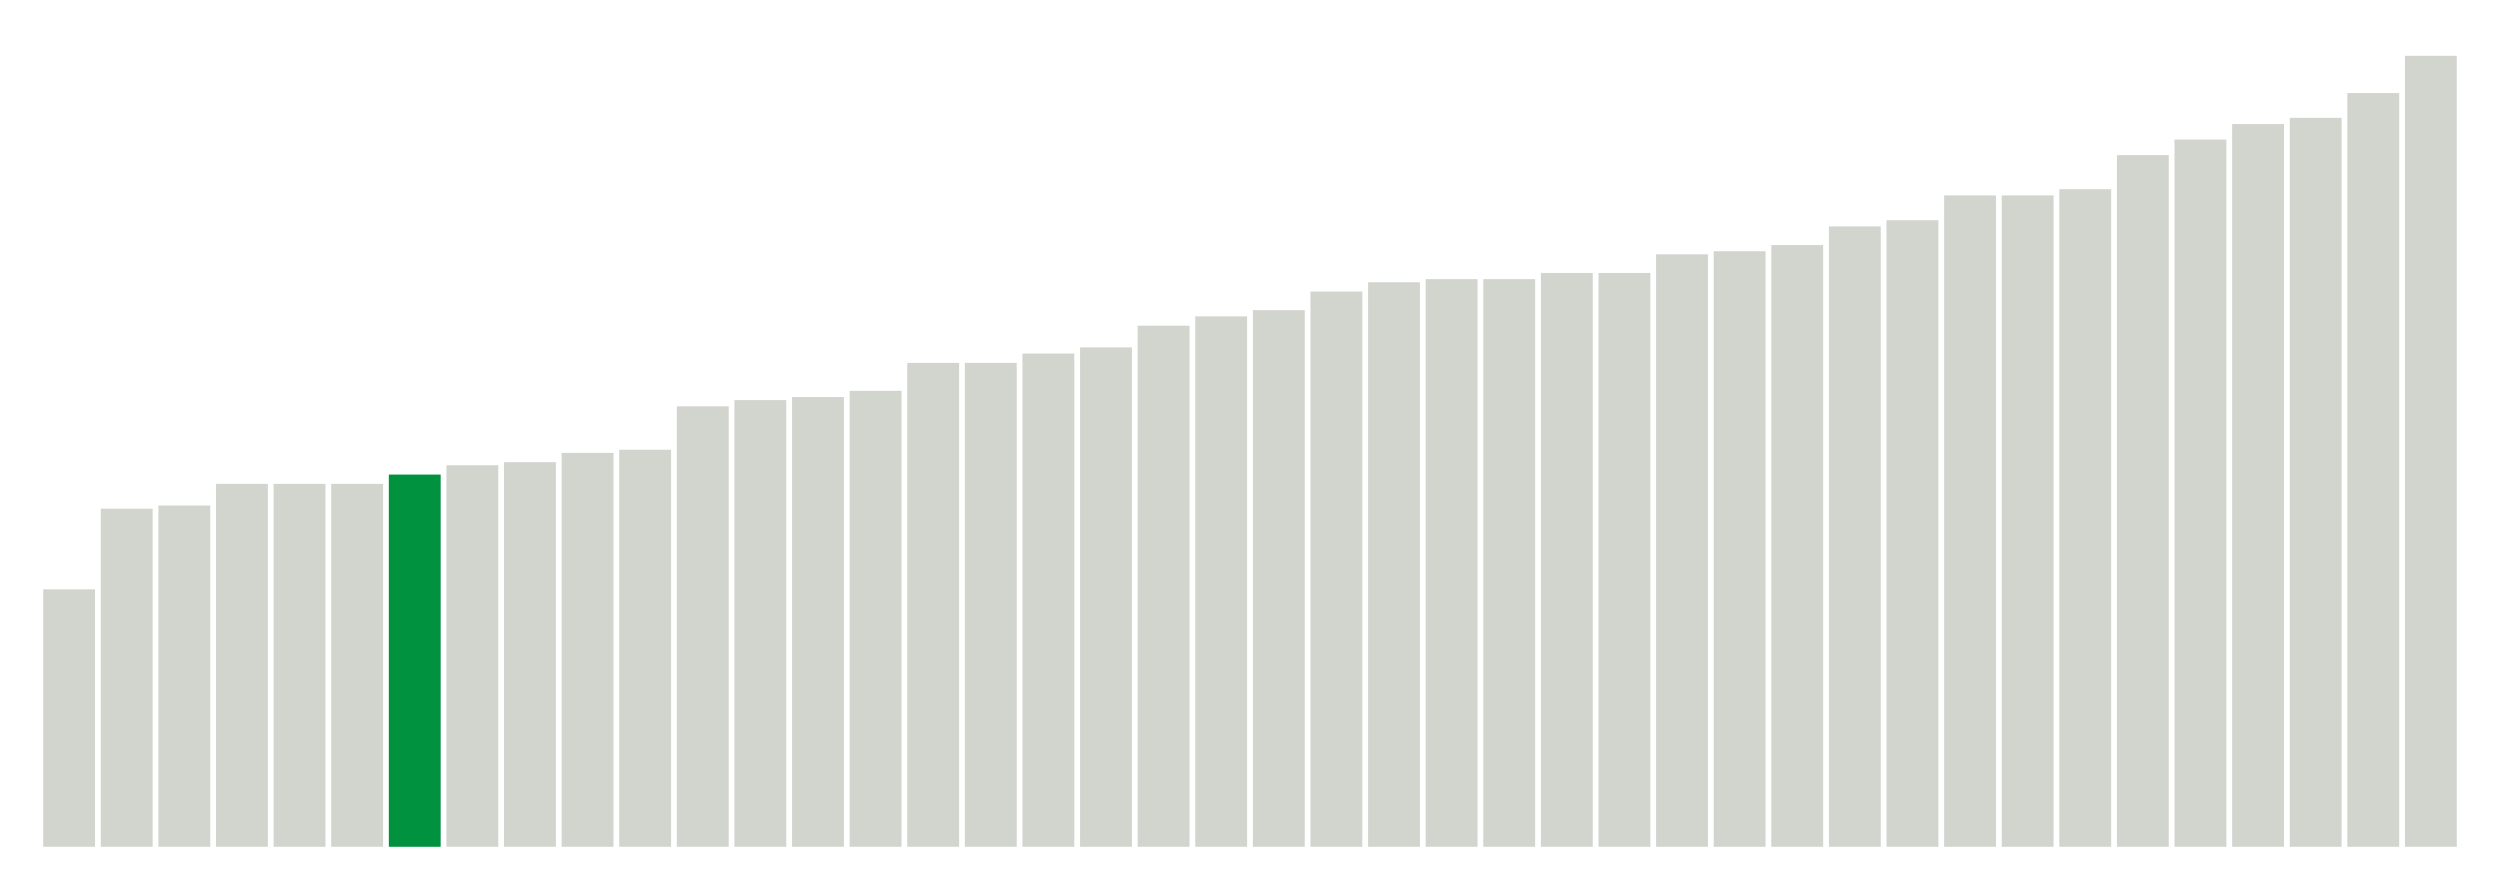
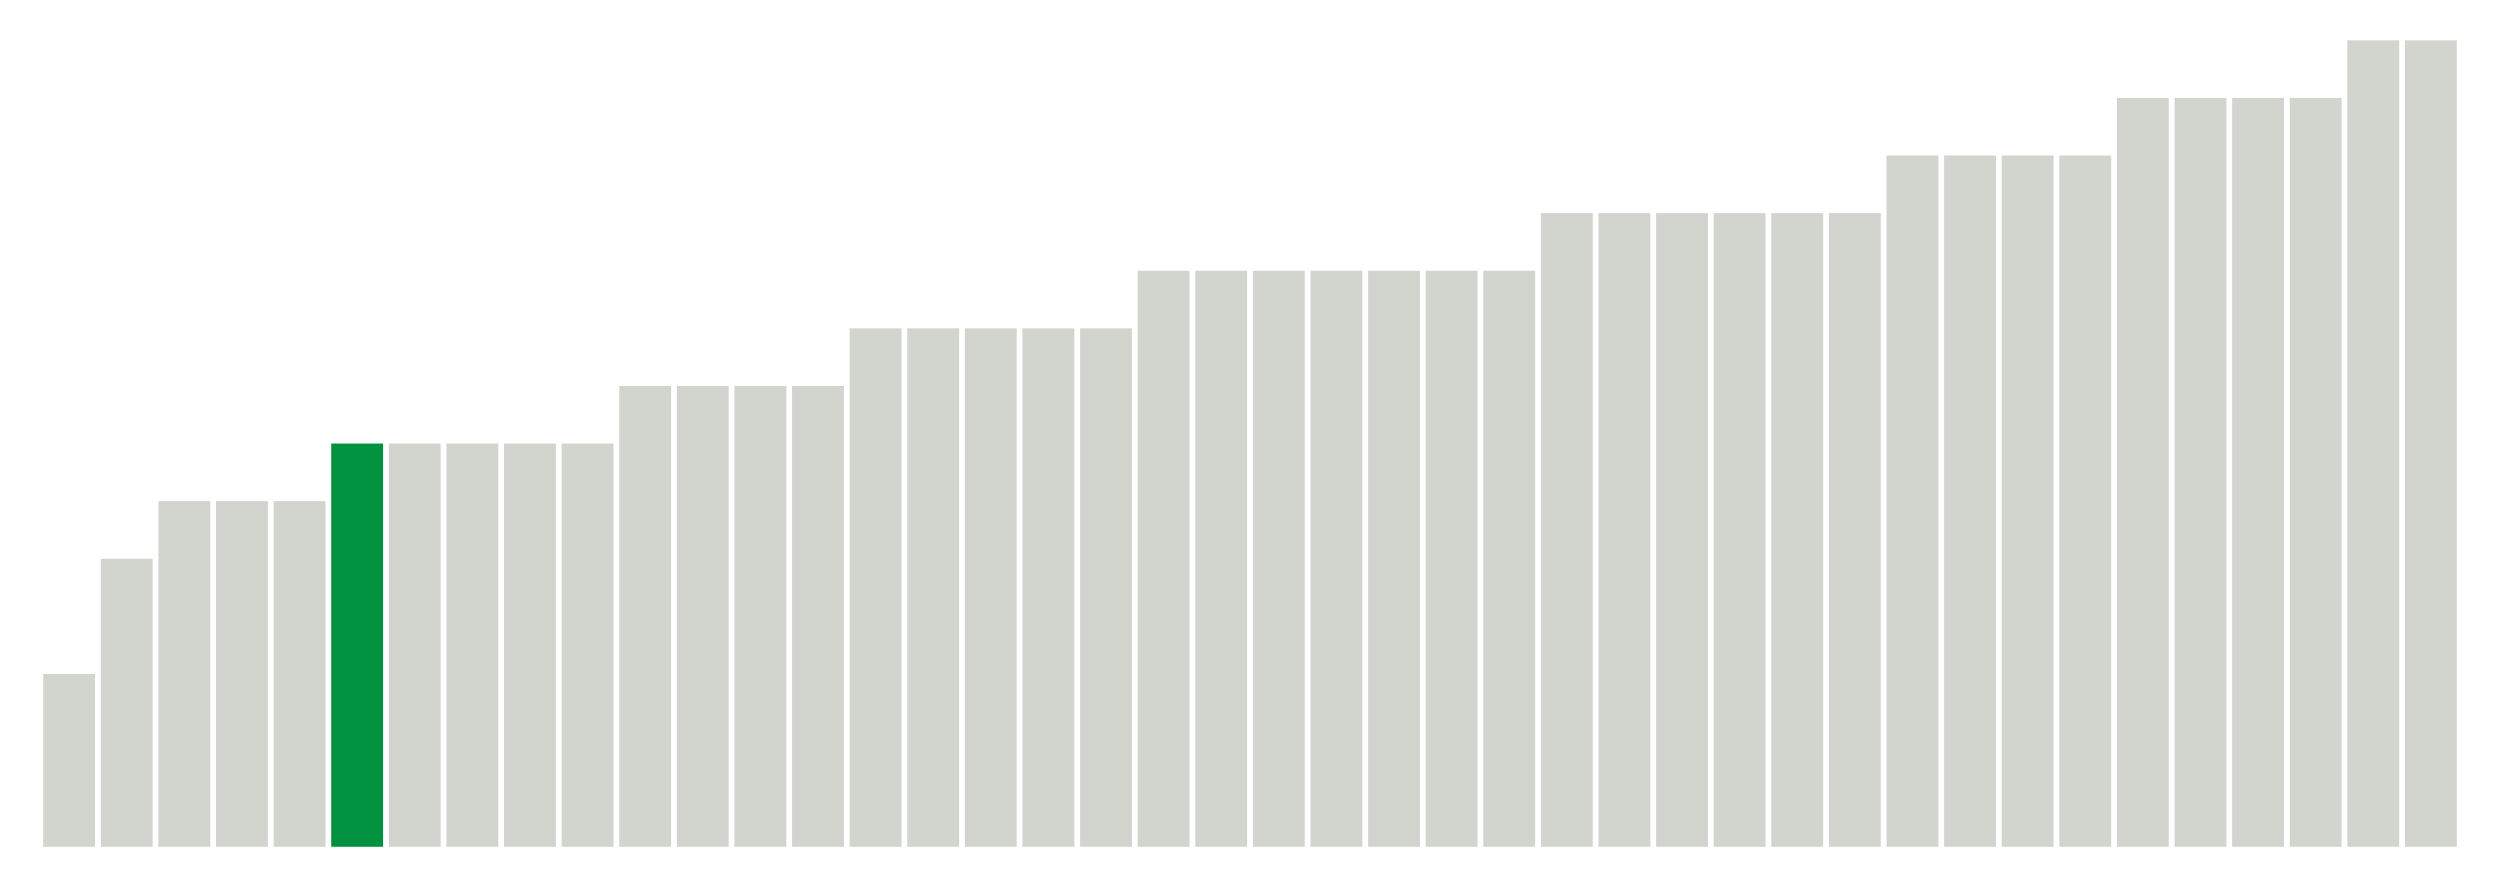
<svg xmlns="http://www.w3.org/2000/svg" version="1.1" class="marks" width="310" height="110">
  <g fill="none" stroke-miterlimit="10" transform="translate(5,5)">
    <g class="mark-group role-frame root" role="graphics-object" aria-roledescription="group mark container">
      <g transform="translate(0,0)">
        <path class="background" aria-hidden="true" d="M0,0h300v100h-300Z" stroke="#ddd" stroke-width="0" />
        <g>
          <g class="mark-rect role-mark marks" role="graphics-object" aria-roledescription="rect mark container">
-             <path aria-label="neighborhood: Greenwich Village - SoHo; unmodified_data_value_geo_entity: 8.3" role="graphics-symbol" aria-roledescription="bar" d="M0.357,68.077h6.429v31.923h-6.429Z" fill="#D2D4CE" />
-             <path aria-label="neighborhood: Lower Manhattan; unmodified_data_value_geo_entity: 10.9" role="graphics-symbol" aria-roledescription="bar" d="M7.5,58.077h6.429v41.923h-6.429Z" fill="#D2D4CE" />
-             <path aria-label="neighborhood: Upper East Side; unmodified_data_value_geo_entity: 11" role="graphics-symbol" aria-roledescription="bar" d="M14.643,57.692h6.429v42.308h-6.429Z" fill="#D2D4CE" />
-             <path aria-label="neighborhood: Chelsea - Clinton; unmodified_data_value_geo_entity: 11.7" role="graphics-symbol" aria-roledescription="bar" d="M21.786,55h6.429v45h-6.429Z" fill="#D2D4CE" />
-             <path aria-label="neighborhood: Fresh Meadows; unmodified_data_value_geo_entity: 11.7" role="graphics-symbol" aria-roledescription="bar" d="M28.929,55h6.429v45h-6.429Z" fill="#D2D4CE" />
-             <path aria-label="neighborhood: Bayside - Little Neck; unmodified_data_value_geo_entity: 11.7" role="graphics-symbol" aria-roledescription="bar" d="M36.071,55h6.429v45h-6.429Z" fill="#D2D4CE" />
-             <path aria-label="neighborhood: Gramercy Park - Murray Hill; unmodified_data_value_geo_entity: 12" role="graphics-symbol" aria-roledescription="bar" d="M43.214,53.846h6.429v46.154h-6.429Z" fill="#00923E" />
-             <path aria-label="neighborhood: Upper West Side; unmodified_data_value_geo_entity: 12.3" role="graphics-symbol" aria-roledescription="bar" d="M50.357,52.692h6.429v47.308h-6.429Z" fill="#D2D4CE" />
-             <path aria-label="neighborhood: Sunset Park; unmodified_data_value_geo_entity: 12.4" role="graphics-symbol" aria-roledescription="bar" d="M57.5,52.308h6.429v47.692h-6.429Z" fill="#D2D4CE" />
-             <path aria-label="neighborhood: West Queens; unmodified_data_value_geo_entity: 12.7" role="graphics-symbol" aria-roledescription="bar" d="M64.643,51.154h6.429v48.846h-6.429Z" fill="#D2D4CE" />
-             <path aria-label="neighborhood: Flushing - Clearview; unmodified_data_value_geo_entity: 12.8" role="graphics-symbol" aria-roledescription="bar" d="M71.786,50.769h6.429v49.231h-6.429Z" fill="#D2D4CE" />
-             <path aria-label="neighborhood: Bensonhurst - Bay Ridge; unmodified_data_value_geo_entity: 14.2" role="graphics-symbol" aria-roledescription="bar" d="M78.929,45.385h6.429v54.615h-6.429Z" fill="#D2D4CE" />
-             <path aria-label="neighborhood: Downtown - Heights - Slope; unmodified_data_value_geo_entity: 14.4" role="graphics-symbol" aria-roledescription="bar" d="M86.071,44.615h6.429v55.385h-6.429Z" fill="#D2D4CE" />
-             <path aria-label="neighborhood: Ridgewood - Forest Hills; unmodified_data_value_geo_entity: 14.5" role="graphics-symbol" aria-roledescription="bar" d="M93.214,44.231h6.429v55.769h-6.429Z" fill="#D2D4CE" />
-             <path aria-label="neighborhood: Long Island City - Astoria; unmodified_data_value_geo_entity: 14.7" role="graphics-symbol" aria-roledescription="bar" d="M100.357,43.462h6.429v56.538h-6.429Z" fill="#D2D4CE" />
-             <path aria-label="neighborhood: Union Square - Lower East Side; unmodified_data_value_geo_entity: 15.6" role="graphics-symbol" aria-roledescription="bar" d="M107.5,40h6.429v60h-6.429Z" fill="#D2D4CE" />
-             <path aria-label="neighborhood: South Beach - Tottenville; unmodified_data_value_geo_entity: 15.6" role="graphics-symbol" aria-roledescription="bar" d="M114.643,40h6.429v60h-6.429Z" fill="#D2D4CE" />
-             <path aria-label="neighborhood: Greenpoint; unmodified_data_value_geo_entity: 15.9" role="graphics-symbol" aria-roledescription="bar" d="M121.786,38.846h6.429v61.154h-6.429Z" fill="#D2D4CE" />
-             <path aria-label="neighborhood: Borough Park; unmodified_data_value_geo_entity: 16.1" role="graphics-symbol" aria-roledescription="bar" d="M128.929,38.077h6.429v61.923h-6.429Z" fill="#D2D4CE" />
-             <path aria-label="neighborhood: Willowbrook; unmodified_data_value_geo_entity: 16.8" role="graphics-symbol" aria-roledescription="bar" d="M136.071,35.385h6.429v64.615h-6.429Z" fill="#D2D4CE" />
-             <path aria-label="neighborhood: Washington Heights; unmodified_data_value_geo_entity: 17.1" role="graphics-symbol" aria-roledescription="bar" d="M143.214,34.231h6.429v65.769h-6.429Z" fill="#D2D4CE" />
-             <path aria-label="neighborhood: Southeast Queens; unmodified_data_value_geo_entity: 17.3" role="graphics-symbol" aria-roledescription="bar" d="M150.357,33.462h6.429v66.538h-6.429Z" fill="#D2D4CE" />
-             <path aria-label="neighborhood: Port Richmond; unmodified_data_value_geo_entity: 17.9" role="graphics-symbol" aria-roledescription="bar" d="M157.5,31.154h6.429v68.846h-6.429Z" fill="#D2D4CE" />
-             <path aria-label="neighborhood: Kingsbridge - Riverdale; unmodified_data_value_geo_entity: 18.2" role="graphics-symbol" aria-roledescription="bar" d="M164.643,30h6.429v70h-6.429Z" fill="#D2D4CE" />
-             <path aria-label="neighborhood: Canarsie - Flatlands; unmodified_data_value_geo_entity: 18.3" role="graphics-symbol" aria-roledescription="bar" d="M171.786,29.615h6.429v70.385h-6.429Z" fill="#D2D4CE" />
-             <path aria-label="neighborhood: East Flatbush - Flatbush; unmodified_data_value_geo_entity: 18.3" role="graphics-symbol" aria-roledescription="bar" d="M178.929,29.615h6.429v70.385h-6.429Z" fill="#D2D4CE" />
-             <path aria-label="neighborhood: Northeast Bronx; unmodified_data_value_geo_entity: 18.5" role="graphics-symbol" aria-roledescription="bar" d="M186.071,28.846h6.429v71.154h-6.429Z" fill="#D2D4CE" />
-             <path aria-label="neighborhood: Southwest Queens; unmodified_data_value_geo_entity: 18.5" role="graphics-symbol" aria-roledescription="bar" d="M193.214,28.846h6.429v71.154h-6.429Z" fill="#D2D4CE" />
-             <path aria-label="neighborhood: Stapleton - St. George; unmodified_data_value_geo_entity: 19.1" role="graphics-symbol" aria-roledescription="bar" d="M200.357,26.538h6.429v73.462h-6.429Z" fill="#D2D4CE" />
-             <path aria-label="neighborhood: Pelham - Throgs Neck; unmodified_data_value_geo_entity: 19.2" role="graphics-symbol" aria-roledescription="bar" d="M207.5,26.154h6.429v73.846h-6.429Z" fill="#D2D4CE" />
-             <path aria-label="neighborhood: Jamaica; unmodified_data_value_geo_entity: 19.4" role="graphics-symbol" aria-roledescription="bar" d="M214.643,25.385h6.429v74.615h-6.429Z" fill="#D2D4CE" />
-             <path aria-label="neighborhood: Coney Island - Sheepshead Bay; unmodified_data_value_geo_entity: 20" role="graphics-symbol" aria-roledescription="bar" d="M221.786,23.077h6.429v76.923h-6.429Z" fill="#D2D4CE" />
-             <path aria-label="neighborhood: Central Harlem - Morningside Heights; unmodified_data_value_geo_entity: 20.2" role="graphics-symbol" aria-roledescription="bar" d="M228.929,22.308h6.429v77.692h-6.429Z" fill="#D2D4CE" />
-             <path aria-label="neighborhood: Williamsburg - Bushwick; unmodified_data_value_geo_entity: 21" role="graphics-symbol" aria-roledescription="bar" d="M236.071,19.231h6.429v80.769h-6.429Z" fill="#D2D4CE" />
-             <path aria-label="neighborhood: Rockaways; unmodified_data_value_geo_entity: 21" role="graphics-symbol" aria-roledescription="bar" d="M243.214,19.231h6.429v80.769h-6.429Z" fill="#D2D4CE" />
-             <path aria-label="neighborhood: Fordham - Bronx Pk; unmodified_data_value_geo_entity: 21.2" role="graphics-symbol" aria-roledescription="bar" d="M250.357,18.462h6.429v81.538h-6.429Z" fill="#D2D4CE" />
-             <path aria-label="neighborhood: Bedford Stuyvesant - Crown Heights; unmodified_data_value_geo_entity: 22.3" role="graphics-symbol" aria-roledescription="bar" d="M257.5,14.231h6.429v85.769h-6.429Z" fill="#D2D4CE" />
-             <path aria-label="neighborhood: East New York; unmodified_data_value_geo_entity: 22.8" role="graphics-symbol" aria-roledescription="bar" d="M264.643,12.308h6.429v87.692h-6.429Z" fill="#D2D4CE" />
-             <path aria-label="neighborhood: Crotona -Tremont; unmodified_data_value_geo_entity: 23.3" role="graphics-symbol" aria-roledescription="bar" d="M271.786,10.385h6.429v89.615h-6.429Z" fill="#D2D4CE" />
-             <path aria-label="neighborhood: High Bridge - Morrisania; unmodified_data_value_geo_entity: 23.5" role="graphics-symbol" aria-roledescription="bar" d="M278.929,9.615h6.429v90.385h-6.429Z" fill="#D2D4CE" />
-             <path aria-label="neighborhood: Hunts Point - Mott Haven; unmodified_data_value_geo_entity: 24.3" role="graphics-symbol" aria-roledescription="bar" d="M286.071,6.538h6.429v93.462h-6.429Z" fill="#D2D4CE" />
-             <path aria-label="neighborhood: East Harlem; unmodified_data_value_geo_entity: 25.5" role="graphics-symbol" aria-roledescription="bar" d="M293.214,1.923h6.429v98.077h-6.429Z" fill="#D2D4CE" />
+             <path aria-label="neighborhood: Bayside - Little Neck; unmodified_data_value_geo_entity: 3" role="graphics-symbol" aria-roledescription="bar" d="M0.357,78.571h6.429v21.429h-6.429Z" fill="#D2D4CE" />
+             <path aria-label="neighborhood: Greenwich Village - SoHo; unmodified_data_value_geo_entity: 5" role="graphics-symbol" aria-roledescription="bar" d="M7.5,64.286h6.429v35.714h-6.429Z" fill="#D2D4CE" />
+             <path aria-label="neighborhood: Flushing - Clearview; unmodified_data_value_geo_entity: 6" role="graphics-symbol" aria-roledescription="bar" d="M14.643,57.143h6.429v42.857h-6.429Z" fill="#D2D4CE" />
+             <path aria-label="neighborhood: Southeast Queens; unmodified_data_value_geo_entity: 6" role="graphics-symbol" aria-roledescription="bar" d="M21.786,57.143h6.429v42.857h-6.429Z" fill="#D2D4CE" />
+             <path aria-label="neighborhood: Fresh Meadows; unmodified_data_value_geo_entity: 6" role="graphics-symbol" aria-roledescription="bar" d="M28.929,57.143h6.429v42.857h-6.429Z" fill="#D2D4CE" />
+             <path aria-label="neighborhood: Gramercy Park - Murray Hill; unmodified_data_value_geo_entity: 7" role="graphics-symbol" aria-roledescription="bar" d="M36.071,50h6.429v50h-6.429Z" fill="#00923E" />
+             <path aria-label="neighborhood: Ridgewood - Forest Hills; unmodified_data_value_geo_entity: 7" role="graphics-symbol" aria-roledescription="bar" d="M43.214,50h6.429v50h-6.429Z" fill="#D2D4CE" />
+             <path aria-label="neighborhood: Lower Manhattan; unmodified_data_value_geo_entity: 7" role="graphics-symbol" aria-roledescription="bar" d="M50.357,50h6.429v50h-6.429Z" fill="#D2D4CE" />
+             <path aria-label="neighborhood: West Queens; unmodified_data_value_geo_entity: 7" role="graphics-symbol" aria-roledescription="bar" d="M57.5,50h6.429v50h-6.429Z" fill="#D2D4CE" />
+             <path aria-label="neighborhood: Upper East Side; unmodified_data_value_geo_entity: 7" role="graphics-symbol" aria-roledescription="bar" d="M64.643,50h6.429v50h-6.429Z" fill="#D2D4CE" />
+             <path aria-label="neighborhood: Chelsea - Clinton; unmodified_data_value_geo_entity: 8" role="graphics-symbol" aria-roledescription="bar" d="M71.786,42.857h6.429v57.143h-6.429Z" fill="#D2D4CE" />
+             <path aria-label="neighborhood: Upper West Side; unmodified_data_value_geo_entity: 8" role="graphics-symbol" aria-roledescription="bar" d="M78.929,42.857h6.429v57.143h-6.429Z" fill="#D2D4CE" />
+             <path aria-label="neighborhood: Greenpoint; unmodified_data_value_geo_entity: 8" role="graphics-symbol" aria-roledescription="bar" d="M86.071,42.857h6.429v57.143h-6.429Z" fill="#D2D4CE" />
+             <path aria-label="neighborhood: Sunset Park; unmodified_data_value_geo_entity: 8" role="graphics-symbol" aria-roledescription="bar" d="M93.214,42.857h6.429v57.143h-6.429Z" fill="#D2D4CE" />
+             <path aria-label="neighborhood: Downtown - Heights - Slope; unmodified_data_value_geo_entity: 9" role="graphics-symbol" aria-roledescription="bar" d="M100.357,35.714h6.429v64.286h-6.429Z" fill="#D2D4CE" />
+             <path aria-label="neighborhood: Long Island City - Astoria; unmodified_data_value_geo_entity: 9" role="graphics-symbol" aria-roledescription="bar" d="M107.5,35.714h6.429v64.286h-6.429Z" fill="#D2D4CE" />
+             <path aria-label="neighborhood: Bensonhurst - Bay Ridge; unmodified_data_value_geo_entity: 9" role="graphics-symbol" aria-roledescription="bar" d="M114.643,35.714h6.429v64.286h-6.429Z" fill="#D2D4CE" />
+             <path aria-label="neighborhood: Jamaica; unmodified_data_value_geo_entity: 9" role="graphics-symbol" aria-roledescription="bar" d="M121.786,35.714h6.429v64.286h-6.429Z" fill="#D2D4CE" />
+             <path aria-label="neighborhood: Rockaways; unmodified_data_value_geo_entity: 9" role="graphics-symbol" aria-roledescription="bar" d="M128.929,35.714h6.429v64.286h-6.429Z" fill="#D2D4CE" />
+             <path aria-label="neighborhood: Union Square - Lower East Side; unmodified_data_value_geo_entity: 10" role="graphics-symbol" aria-roledescription="bar" d="M136.071,28.571h6.429v71.429h-6.429Z" fill="#D2D4CE" />
+             <path aria-label="neighborhood: Southwest Queens; unmodified_data_value_geo_entity: 10" role="graphics-symbol" aria-roledescription="bar" d="M143.214,28.571h6.429v71.429h-6.429Z" fill="#D2D4CE" />
+             <path aria-label="neighborhood: Kingsbridge - Riverdale; unmodified_data_value_geo_entity: 10" role="graphics-symbol" aria-roledescription="bar" d="M150.357,28.571h6.429v71.429h-6.429Z" fill="#D2D4CE" />
+             <path aria-label="neighborhood: South Beach - Tottenville; unmodified_data_value_geo_entity: 10" role="graphics-symbol" aria-roledescription="bar" d="M157.5,28.571h6.429v71.429h-6.429Z" fill="#D2D4CE" />
+             <path aria-label="neighborhood: Washington Heights; unmodified_data_value_geo_entity: 10" role="graphics-symbol" aria-roledescription="bar" d="M164.643,28.571h6.429v71.429h-6.429Z" fill="#D2D4CE" />
+             <path aria-label="neighborhood: Northeast Bronx; unmodified_data_value_geo_entity: 10" role="graphics-symbol" aria-roledescription="bar" d="M171.786,28.571h6.429v71.429h-6.429Z" fill="#D2D4CE" />
+             <path aria-label="neighborhood: Borough Park; unmodified_data_value_geo_entity: 10" role="graphics-symbol" aria-roledescription="bar" d="M178.929,28.571h6.429v71.429h-6.429Z" fill="#D2D4CE" />
+             <path aria-label="neighborhood: Central Harlem - Morningside Heights; unmodified_data_value_geo_entity: 11" role="graphics-symbol" aria-roledescription="bar" d="M186.071,21.429h6.429v78.571h-6.429Z" fill="#D2D4CE" />
+             <path aria-label="neighborhood: Canarsie - Flatlands; unmodified_data_value_geo_entity: 11" role="graphics-symbol" aria-roledescription="bar" d="M193.214,21.429h6.429v78.571h-6.429Z" fill="#D2D4CE" />
+             <path aria-label="neighborhood: East Flatbush - Flatbush; unmodified_data_value_geo_entity: 11" role="graphics-symbol" aria-roledescription="bar" d="M200.357,21.429h6.429v78.571h-6.429Z" fill="#D2D4CE" />
+             <path aria-label="neighborhood: Pelham - Throgs Neck; unmodified_data_value_geo_entity: 11" role="graphics-symbol" aria-roledescription="bar" d="M207.5,21.429h6.429v78.571h-6.429Z" fill="#D2D4CE" />
+             <path aria-label="neighborhood: Port Richmond; unmodified_data_value_geo_entity: 11" role="graphics-symbol" aria-roledescription="bar" d="M214.643,21.429h6.429v78.571h-6.429Z" fill="#D2D4CE" />
+             <path aria-label="neighborhood: Willowbrook; unmodified_data_value_geo_entity: 11" role="graphics-symbol" aria-roledescription="bar" d="M221.786,21.429h6.429v78.571h-6.429Z" fill="#D2D4CE" />
+             <path aria-label="neighborhood: Fordham - Bronx Pk; unmodified_data_value_geo_entity: 12" role="graphics-symbol" aria-roledescription="bar" d="M228.929,14.286h6.429v85.714h-6.429Z" fill="#D2D4CE" />
+             <path aria-label="neighborhood: Stapleton - St. George; unmodified_data_value_geo_entity: 12" role="graphics-symbol" aria-roledescription="bar" d="M236.071,14.286h6.429v85.714h-6.429Z" fill="#D2D4CE" />
+             <path aria-label="neighborhood: Coney Island - Sheepshead Bay; unmodified_data_value_geo_entity: 12" role="graphics-symbol" aria-roledescription="bar" d="M243.214,14.286h6.429v85.714h-6.429Z" fill="#D2D4CE" />
+             <path aria-label="neighborhood: Williamsburg - Bushwick; unmodified_data_value_geo_entity: 12" role="graphics-symbol" aria-roledescription="bar" d="M250.357,14.286h6.429v85.714h-6.429Z" fill="#D2D4CE" />
+             <path aria-label="neighborhood: Crotona -Tremont; unmodified_data_value_geo_entity: 13" role="graphics-symbol" aria-roledescription="bar" d="M257.5,7.143h6.429v92.857h-6.429Z" fill="#D2D4CE" />
+             <path aria-label="neighborhood: East New York; unmodified_data_value_geo_entity: 13" role="graphics-symbol" aria-roledescription="bar" d="M264.643,7.143h6.429v92.857h-6.429Z" fill="#D2D4CE" />
+             <path aria-label="neighborhood: High Bridge - Morrisania; unmodified_data_value_geo_entity: 13" role="graphics-symbol" aria-roledescription="bar" d="M271.786,7.143h6.429v92.857h-6.429Z" fill="#D2D4CE" />
+             <path aria-label="neighborhood: Bedford Stuyvesant - Crown Heights; unmodified_data_value_geo_entity: 13" role="graphics-symbol" aria-roledescription="bar" d="M278.929,7.143h6.429v92.857h-6.429Z" fill="#D2D4CE" />
+             <path aria-label="neighborhood: Hunts Point - Mott Haven; unmodified_data_value_geo_entity: 14" role="graphics-symbol" aria-roledescription="bar" d="M286.071,0h6.429v100h-6.429Z" fill="#D2D4CE" />
+             <path aria-label="neighborhood: East Harlem; unmodified_data_value_geo_entity: 14" role="graphics-symbol" aria-roledescription="bar" d="M293.214,0h6.429v100h-6.429Z" fill="#D2D4CE" />
          </g>
        </g>
        <path class="foreground" aria-hidden="true" d="" display="none" />
      </g>
    </g>
  </g>
</svg>
